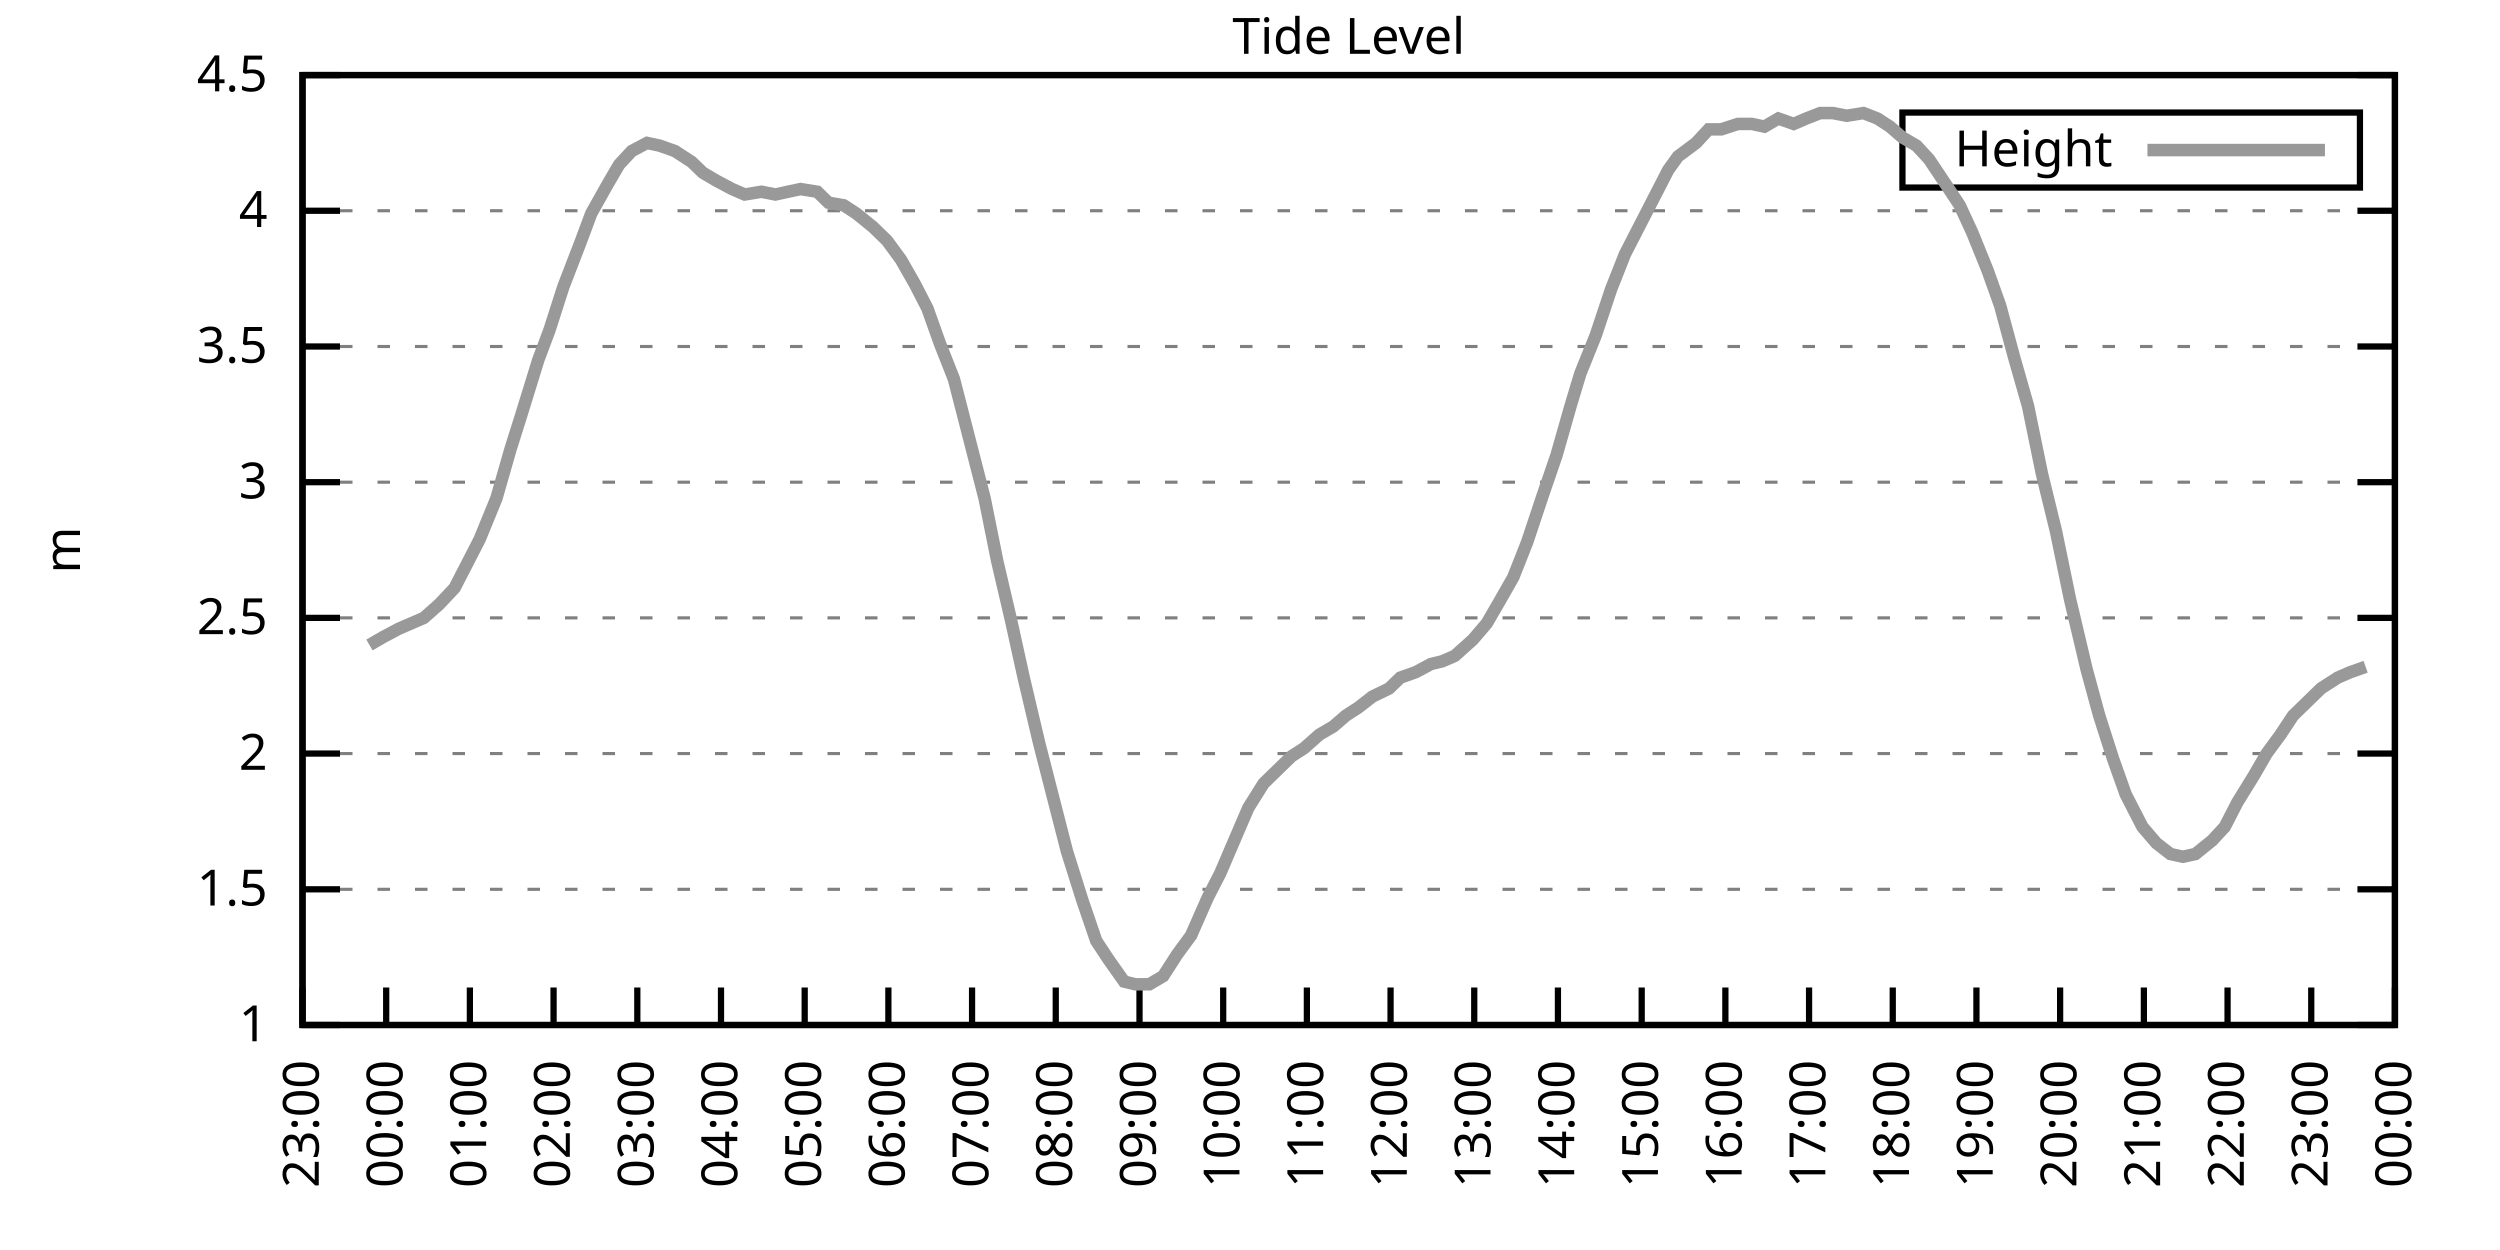
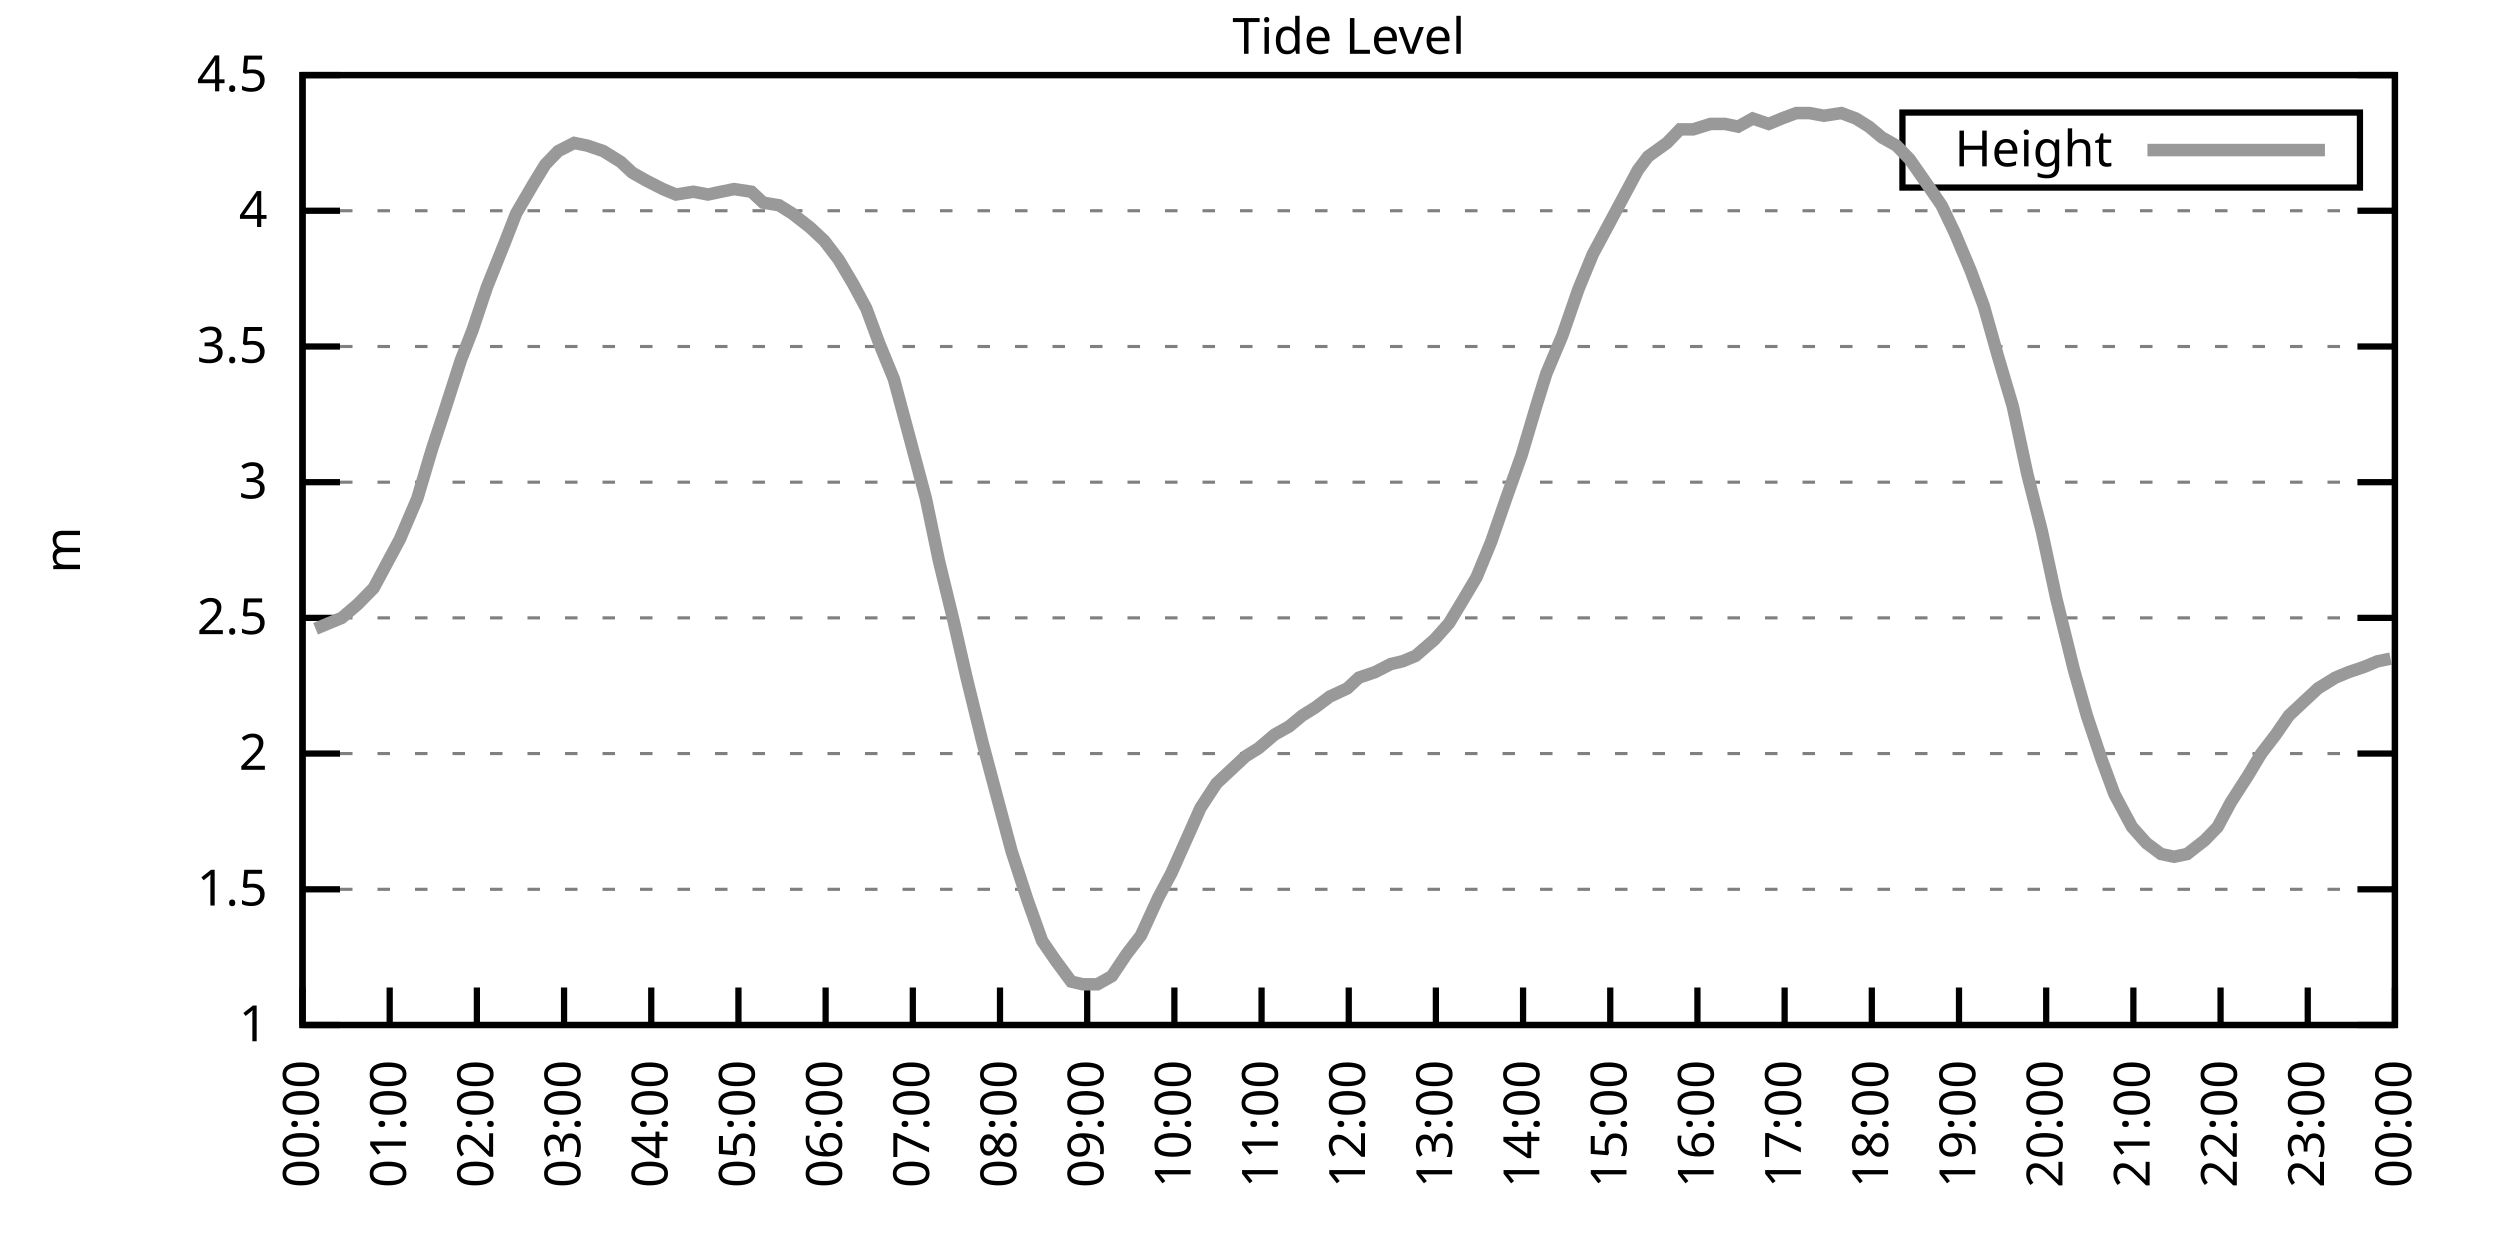
<svg xmlns="http://www.w3.org/2000/svg" xmlns:xlink="http://www.w3.org/1999/xlink" width="400" height="200" viewBox="0 0 400 200">
  <g id="gnuplot_canvas">
    <rect x="0" y="0" width="400" height="200" fill="none" />
    <defs>
      <circle id="gpDot" r="0.5" stroke-width="0.5" stroke="currentColor" />
      <path id="gpPt0" stroke-width="0.333" stroke="currentColor" d="M-1,0 h2 M0,-1 v2" />
      <path id="gpPt1" stroke-width="0.333" stroke="currentColor" d="M-1,-1 L1,1 M1,-1 L-1,1" />
      <path id="gpPt2" stroke-width="0.333" stroke="currentColor" d="M-1,0 L1,0 M0,-1 L0,1 M-1,-1 L1,1 M-1,1 L1,-1" />
      <rect id="gpPt3" stroke-width="0.333" stroke="currentColor" x="-1" y="-1" width="2" height="2" />
      <rect id="gpPt4" stroke-width="0.333" stroke="currentColor" fill="currentColor" x="-1" y="-1" width="2" height="2" />
      <circle id="gpPt5" stroke-width="0.333" stroke="currentColor" cx="0" cy="0" r="1" />
      <use xlink:href="#gpPt5" id="gpPt6" fill="currentColor" stroke="none" />
      <path id="gpPt7" stroke-width="0.333" stroke="currentColor" d="M0,-1.33 L-1.33,0.67 L1.33,0.67 z" />
      <use xlink:href="#gpPt7" id="gpPt8" fill="currentColor" stroke="none" />
      <use xlink:href="#gpPt7" id="gpPt9" stroke="currentColor" transform="rotate(180)" />
      <use xlink:href="#gpPt9" id="gpPt10" fill="currentColor" stroke="none" />
      <use xlink:href="#gpPt3" id="gpPt11" stroke="currentColor" transform="rotate(45)" />
      <use xlink:href="#gpPt11" id="gpPt12" fill="currentColor" stroke="none" />
      <path id="gpPt13" stroke-width="0.333" stroke="currentColor" d="M0,1.330 L1.265,0.411 L0.782,-1.067 L-0.782,-1.076 L-1.265,0.411 z" />
      <use xlink:href="#gpPt13" id="gpPt14" fill="currentColor" stroke="none" />
      <filter id="textbox" filterUnits="objectBoundingBox" x="0" y="0" height="1" width="1">
        <feFlood flood-color="white" flood-opacity="1" result="bgnd" />
        <feComposite in="SourceGraphic" in2="bgnd" operator="atop" />
      </filter>
      <filter id="greybox" filterUnits="objectBoundingBox" x="0" y="0" height="1" width="1">
        <feFlood flood-color="lightgrey" flood-opacity="1" result="grey" />
        <feComposite in="SourceGraphic" in2="grey" operator="atop" />
      </filter>
    </defs>
    <g fill="none" color="white" stroke="currentColor" stroke-width="1.00" stroke-linecap="butt" stroke-linejoin="miter">
</g>
    <g fill="none" color="black" stroke="currentColor" stroke-width="1.00" stroke-linecap="butt" stroke-linejoin="miter">
      <g stroke="none" shape-rendering="crispEdges">
        <polygon fill="rgb(255, 255, 255)" points="48.40,164.00 383.18,164.00 383.18,12.02 48.40,12.02 " />
      </g>
    </g>
    <g fill="none" color="black" stroke="currentColor" stroke-width="1.00" stroke-linecap="butt" stroke-linejoin="miter">
</g>
    <g fill="none" color="black" stroke="black" stroke-width="0.50" stroke-linecap="butt" stroke-linejoin="miter">
</g>
    <g fill="none" color="gray" stroke="currentColor" stroke-width="0.50" stroke-linecap="butt" stroke-linejoin="miter">
      <path stroke="gray" stroke-dasharray="2,4" class="gridline" d="M48.40,164.00 L383.19,164.00  " />
    </g>
    <g fill="none" color="gray" stroke="gray" stroke-width="1.00" stroke-linecap="butt" stroke-linejoin="miter">
</g>
    <g fill="none" color="black" stroke="currentColor" stroke-width="1.00" stroke-linecap="butt" stroke-linejoin="miter">
      <path stroke="black" d="M48.40,164.00 L54.40,164.00 M383.19,164.00 L377.19,164.00  " />
      <g transform="translate(42.80,166.60)" stroke="none" fill="black" font-family="Sans" font-size="8.00" text-anchor="end">
        <text>
          <tspan font-family="Sans"> 1</tspan>
        </text>
      </g>
    </g>
    <g fill="none" color="black" stroke="currentColor" stroke-width="1.00" stroke-linecap="butt" stroke-linejoin="miter">
</g>
    <g fill="none" color="black" stroke="black" stroke-width="0.50" stroke-linecap="butt" stroke-linejoin="miter">
</g>
    <g fill="none" color="gray" stroke="currentColor" stroke-width="0.50" stroke-linecap="butt" stroke-linejoin="miter">
      <path stroke="gray" stroke-dasharray="2,4" class="gridline" d="M48.40,142.29 L383.19,142.29  " />
    </g>
    <g fill="none" color="gray" stroke="gray" stroke-width="1.00" stroke-linecap="butt" stroke-linejoin="miter">
</g>
    <g fill="none" color="black" stroke="currentColor" stroke-width="1.00" stroke-linecap="butt" stroke-linejoin="miter">
      <path stroke="black" d="M48.40,142.29 L54.40,142.29 M383.19,142.29 L377.19,142.29  " />
      <g transform="translate(42.80,144.89)" stroke="none" fill="black" font-family="Sans" font-size="8.00" text-anchor="end">
        <text>
          <tspan font-family="Sans"> 1.5</tspan>
        </text>
      </g>
    </g>
    <g fill="none" color="black" stroke="currentColor" stroke-width="1.00" stroke-linecap="butt" stroke-linejoin="miter">
</g>
    <g fill="none" color="black" stroke="black" stroke-width="0.50" stroke-linecap="butt" stroke-linejoin="miter">
</g>
    <g fill="none" color="gray" stroke="currentColor" stroke-width="0.50" stroke-linecap="butt" stroke-linejoin="miter">
      <path stroke="gray" stroke-dasharray="2,4" class="gridline" d="M48.40,120.57 L383.19,120.57  " />
    </g>
    <g fill="none" color="gray" stroke="gray" stroke-width="1.00" stroke-linecap="butt" stroke-linejoin="miter">
</g>
    <g fill="none" color="black" stroke="currentColor" stroke-width="1.00" stroke-linecap="butt" stroke-linejoin="miter">
      <path stroke="black" d="M48.40,120.57 L54.40,120.57 M383.19,120.57 L377.19,120.57  " />
      <g transform="translate(42.80,123.17)" stroke="none" fill="black" font-family="Sans" font-size="8.00" text-anchor="end">
        <text>
          <tspan font-family="Sans"> 2</tspan>
        </text>
      </g>
    </g>
    <g fill="none" color="black" stroke="currentColor" stroke-width="1.00" stroke-linecap="butt" stroke-linejoin="miter">
</g>
    <g fill="none" color="black" stroke="black" stroke-width="0.50" stroke-linecap="butt" stroke-linejoin="miter">
</g>
    <g fill="none" color="gray" stroke="currentColor" stroke-width="0.50" stroke-linecap="butt" stroke-linejoin="miter">
      <path stroke="gray" stroke-dasharray="2,4" class="gridline" d="M48.40,98.86 L383.19,98.86  " />
    </g>
    <g fill="none" color="gray" stroke="gray" stroke-width="1.00" stroke-linecap="butt" stroke-linejoin="miter">
</g>
    <g fill="none" color="black" stroke="currentColor" stroke-width="1.00" stroke-linecap="butt" stroke-linejoin="miter">
      <path stroke="black" d="M48.40,98.86 L54.40,98.86 M383.19,98.86 L377.19,98.86  " />
      <g transform="translate(42.80,101.46)" stroke="none" fill="black" font-family="Sans" font-size="8.00" text-anchor="end">
        <text>
          <tspan font-family="Sans"> 2.5</tspan>
        </text>
      </g>
    </g>
    <g fill="none" color="black" stroke="currentColor" stroke-width="1.00" stroke-linecap="butt" stroke-linejoin="miter">
</g>
    <g fill="none" color="black" stroke="black" stroke-width="0.50" stroke-linecap="butt" stroke-linejoin="miter">
</g>
    <g fill="none" color="gray" stroke="currentColor" stroke-width="0.50" stroke-linecap="butt" stroke-linejoin="miter">
      <path stroke="gray" stroke-dasharray="2,4" class="gridline" d="M48.40,77.15 L383.19,77.15  " />
    </g>
    <g fill="none" color="gray" stroke="gray" stroke-width="1.00" stroke-linecap="butt" stroke-linejoin="miter">
</g>
    <g fill="none" color="black" stroke="currentColor" stroke-width="1.00" stroke-linecap="butt" stroke-linejoin="miter">
      <path stroke="black" d="M48.40,77.15 L54.40,77.15 M383.19,77.15 L377.19,77.15  " />
      <g transform="translate(42.80,79.75)" stroke="none" fill="black" font-family="Sans" font-size="8.00" text-anchor="end">
        <text>
          <tspan font-family="Sans"> 3</tspan>
        </text>
      </g>
    </g>
    <g fill="none" color="black" stroke="currentColor" stroke-width="1.00" stroke-linecap="butt" stroke-linejoin="miter">
</g>
    <g fill="none" color="black" stroke="black" stroke-width="0.50" stroke-linecap="butt" stroke-linejoin="miter">
</g>
    <g fill="none" color="gray" stroke="currentColor" stroke-width="0.50" stroke-linecap="butt" stroke-linejoin="miter">
      <path stroke="gray" stroke-dasharray="2,4" class="gridline" d="M48.40,55.44 L383.19,55.44  " />
    </g>
    <g fill="none" color="gray" stroke="gray" stroke-width="1.00" stroke-linecap="butt" stroke-linejoin="miter">
</g>
    <g fill="none" color="black" stroke="currentColor" stroke-width="1.00" stroke-linecap="butt" stroke-linejoin="miter">
      <path stroke="black" d="M48.40,55.44 L54.40,55.44 M383.19,55.44 L377.19,55.44  " />
      <g transform="translate(42.80,58.04)" stroke="none" fill="black" font-family="Sans" font-size="8.00" text-anchor="end">
        <text>
          <tspan font-family="Sans"> 3.5</tspan>
        </text>
      </g>
    </g>
    <g fill="none" color="black" stroke="currentColor" stroke-width="1.00" stroke-linecap="butt" stroke-linejoin="miter">
</g>
    <g fill="none" color="black" stroke="black" stroke-width="0.50" stroke-linecap="butt" stroke-linejoin="miter">
</g>
    <g fill="none" color="gray" stroke="currentColor" stroke-width="0.50" stroke-linecap="butt" stroke-linejoin="miter">
      <path stroke="gray" stroke-dasharray="2,4" class="gridline" d="M48.40,33.72 L383.19,33.72  " />
    </g>
    <g fill="none" color="gray" stroke="gray" stroke-width="1.00" stroke-linecap="butt" stroke-linejoin="miter">
</g>
    <g fill="none" color="black" stroke="currentColor" stroke-width="1.00" stroke-linecap="butt" stroke-linejoin="miter">
      <path stroke="black" d="M48.40,33.72 L54.40,33.72 M383.19,33.72 L377.19,33.72  " />
      <g transform="translate(42.80,36.32)" stroke="none" fill="black" font-family="Sans" font-size="8.00" text-anchor="end">
        <text>
          <tspan font-family="Sans"> 4</tspan>
        </text>
      </g>
    </g>
    <g fill="none" color="black" stroke="currentColor" stroke-width="1.00" stroke-linecap="butt" stroke-linejoin="miter">
</g>
    <g fill="none" color="black" stroke="black" stroke-width="0.50" stroke-linecap="butt" stroke-linejoin="miter">
</g>
    <g fill="none" color="gray" stroke="currentColor" stroke-width="0.50" stroke-linecap="butt" stroke-linejoin="miter">
      <path stroke="gray" stroke-dasharray="2,4" class="gridline" d="M48.40,12.01 L383.19,12.01  " />
    </g>
    <g fill="none" color="gray" stroke="gray" stroke-width="1.00" stroke-linecap="butt" stroke-linejoin="miter">
</g>
    <g fill="none" color="black" stroke="currentColor" stroke-width="1.00" stroke-linecap="butt" stroke-linejoin="miter">
      <path stroke="black" d="M48.40,12.01 L54.40,12.01 M383.19,12.01 L377.19,12.01  " />
      <g transform="translate(42.80,14.61)" stroke="none" fill="black" font-family="Sans" font-size="8.00" text-anchor="end">
        <text>
          <tspan font-family="Sans"> 4.5</tspan>
        </text>
      </g>
    </g>
    <g fill="none" color="black" stroke="currentColor" stroke-width="1.00" stroke-linecap="butt" stroke-linejoin="miter">
      <path stroke="black" d="M48.40,164.00 L48.40,158.00  " />
      <g transform="translate(51.00,169.60) rotate(270.00)" stroke="none" fill="black" font-family="Sans" font-size="8.00" text-anchor="end">
        <text>
-           <tspan font-family="Sans">23:00</tspan>
-         </text>
-       </g>
-     </g>
-     <g fill="none" color="black" stroke="currentColor" stroke-width="1.00" stroke-linecap="butt" stroke-linejoin="miter">
-       <path stroke="black" d="M61.79,164.00 L61.79,158.00  " />
-       <g transform="translate(64.39,169.60) rotate(270.00)" stroke="none" fill="black" font-family="Sans" font-size="8.00" text-anchor="end">
-         <text>
          <tspan font-family="Sans">00:00</tspan>
        </text>
      </g>
    </g>
    <g fill="none" color="black" stroke="currentColor" stroke-width="1.00" stroke-linecap="butt" stroke-linejoin="miter">
-       <path stroke="black" d="M75.18,164.00 L75.18,158.00  " />
-       <g transform="translate(77.78,169.60) rotate(270.00)" stroke="none" fill="black" font-family="Sans" font-size="8.00" text-anchor="end">
+       <path stroke="black" d="M62.35,164.00 L62.35,158.00  " />
+       <g transform="translate(64.95,169.60) rotate(270.00)" stroke="none" fill="black" font-family="Sans" font-size="8.00" text-anchor="end">
        <text>
          <tspan font-family="Sans">01:00</tspan>
        </text>
      </g>
    </g>
    <g fill="none" color="black" stroke="currentColor" stroke-width="1.00" stroke-linecap="butt" stroke-linejoin="miter">
-       <path stroke="black" d="M88.57,164.00 L88.57,158.00  " />
-       <g transform="translate(91.17,169.60) rotate(270.00)" stroke="none" fill="black" font-family="Sans" font-size="8.00" text-anchor="end">
+       <path stroke="black" d="M76.30,164.00 L76.30,158.00  " />
+       <g transform="translate(78.90,169.60) rotate(270.00)" stroke="none" fill="black" font-family="Sans" font-size="8.00" text-anchor="end">
        <text>
          <tspan font-family="Sans">02:00</tspan>
        </text>
      </g>
    </g>
    <g fill="none" color="black" stroke="currentColor" stroke-width="1.00" stroke-linecap="butt" stroke-linejoin="miter">
-       <path stroke="black" d="M101.97,164.00 L101.97,158.00  " />
-       <g transform="translate(104.57,169.60) rotate(270.00)" stroke="none" fill="black" font-family="Sans" font-size="8.00" text-anchor="end">
+       <path stroke="black" d="M90.25,164.00 L90.25,158.00  " />
+       <g transform="translate(92.85,169.60) rotate(270.00)" stroke="none" fill="black" font-family="Sans" font-size="8.00" text-anchor="end">
        <text>
          <tspan font-family="Sans">03:00</tspan>
        </text>
      </g>
    </g>
    <g fill="none" color="black" stroke="currentColor" stroke-width="1.00" stroke-linecap="butt" stroke-linejoin="miter">
-       <path stroke="black" d="M115.36,164.00 L115.36,158.00  " />
-       <g transform="translate(117.96,169.60) rotate(270.00)" stroke="none" fill="black" font-family="Sans" font-size="8.00" text-anchor="end">
+       <path stroke="black" d="M104.20,164.00 L104.20,158.00  " />
+       <g transform="translate(106.80,169.60) rotate(270.00)" stroke="none" fill="black" font-family="Sans" font-size="8.00" text-anchor="end">
        <text>
          <tspan font-family="Sans">04:00</tspan>
        </text>
      </g>
    </g>
    <g fill="none" color="black" stroke="currentColor" stroke-width="1.00" stroke-linecap="butt" stroke-linejoin="miter">
-       <path stroke="black" d="M128.75,164.00 L128.75,158.00  " />
-       <g transform="translate(131.35,169.60) rotate(270.00)" stroke="none" fill="black" font-family="Sans" font-size="8.00" text-anchor="end">
+       <path stroke="black" d="M118.15,164.00 L118.15,158.00  " />
+       <g transform="translate(120.75,169.60) rotate(270.00)" stroke="none" fill="black" font-family="Sans" font-size="8.00" text-anchor="end">
        <text>
          <tspan font-family="Sans">05:00</tspan>
        </text>
      </g>
    </g>
    <g fill="none" color="black" stroke="currentColor" stroke-width="1.00" stroke-linecap="butt" stroke-linejoin="miter">
-       <path stroke="black" d="M142.14,164.00 L142.14,158.00  " />
-       <g transform="translate(144.74,169.60) rotate(270.00)" stroke="none" fill="black" font-family="Sans" font-size="8.00" text-anchor="end">
+       <path stroke="black" d="M132.10,164.00 L132.10,158.00  " />
+       <g transform="translate(134.70,169.60) rotate(270.00)" stroke="none" fill="black" font-family="Sans" font-size="8.00" text-anchor="end">
        <text>
          <tspan font-family="Sans">06:00</tspan>
        </text>
      </g>
    </g>
    <g fill="none" color="black" stroke="currentColor" stroke-width="1.00" stroke-linecap="butt" stroke-linejoin="miter">
-       <path stroke="black" d="M155.53,164.00 L155.53,158.00  " />
-       <g transform="translate(158.13,169.60) rotate(270.00)" stroke="none" fill="black" font-family="Sans" font-size="8.00" text-anchor="end">
+       <path stroke="black" d="M146.05,164.00 L146.05,158.00  " />
+       <g transform="translate(148.65,169.60) rotate(270.00)" stroke="none" fill="black" font-family="Sans" font-size="8.00" text-anchor="end">
        <text>
          <tspan font-family="Sans">07:00</tspan>
        </text>
      </g>
    </g>
    <g fill="none" color="black" stroke="currentColor" stroke-width="1.00" stroke-linecap="butt" stroke-linejoin="miter">
-       <path stroke="black" d="M168.92,164.00 L168.92,158.00  " />
-       <g transform="translate(171.52,169.60) rotate(270.00)" stroke="none" fill="black" font-family="Sans" font-size="8.00" text-anchor="end">
+       <path stroke="black" d="M160.00,164.00 L160.00,158.00  " />
+       <g transform="translate(162.60,169.60) rotate(270.00)" stroke="none" fill="black" font-family="Sans" font-size="8.00" text-anchor="end">
        <text>
          <tspan font-family="Sans">08:00</tspan>
        </text>
      </g>
    </g>
    <g fill="none" color="black" stroke="currentColor" stroke-width="1.00" stroke-linecap="butt" stroke-linejoin="miter">
-       <path stroke="black" d="M182.32,164.00 L182.32,158.00  " />
-       <g transform="translate(184.92,169.60) rotate(270.00)" stroke="none" fill="black" font-family="Sans" font-size="8.00" text-anchor="end">
+       <path stroke="black" d="M173.95,164.00 L173.95,158.00  " />
+       <g transform="translate(176.55,169.60) rotate(270.00)" stroke="none" fill="black" font-family="Sans" font-size="8.00" text-anchor="end">
        <text>
          <tspan font-family="Sans">09:00</tspan>
        </text>
      </g>
    </g>
    <g fill="none" color="black" stroke="currentColor" stroke-width="1.00" stroke-linecap="butt" stroke-linejoin="miter">
-       <path stroke="black" d="M195.71,164.00 L195.71,158.00  " />
-       <g transform="translate(198.31,169.60) rotate(270.00)" stroke="none" fill="black" font-family="Sans" font-size="8.00" text-anchor="end">
+       <path stroke="black" d="M187.90,164.00 L187.90,158.00  " />
+       <g transform="translate(190.50,169.60) rotate(270.00)" stroke="none" fill="black" font-family="Sans" font-size="8.00" text-anchor="end">
        <text>
          <tspan font-family="Sans">10:00</tspan>
        </text>
      </g>
    </g>
    <g fill="none" color="black" stroke="currentColor" stroke-width="1.00" stroke-linecap="butt" stroke-linejoin="miter">
-       <path stroke="black" d="M209.10,164.00 L209.10,158.00  " />
-       <g transform="translate(211.70,169.60) rotate(270.00)" stroke="none" fill="black" font-family="Sans" font-size="8.00" text-anchor="end">
+       <path stroke="black" d="M201.85,164.00 L201.85,158.00  " />
+       <g transform="translate(204.45,169.60) rotate(270.00)" stroke="none" fill="black" font-family="Sans" font-size="8.00" text-anchor="end">
        <text>
          <tspan font-family="Sans">11:00</tspan>
        </text>
      </g>
    </g>
    <g fill="none" color="black" stroke="currentColor" stroke-width="1.00" stroke-linecap="butt" stroke-linejoin="miter">
-       <path stroke="black" d="M222.49,164.00 L222.49,158.00  " />
-       <g transform="translate(225.09,169.60) rotate(270.00)" stroke="none" fill="black" font-family="Sans" font-size="8.00" text-anchor="end">
+       <path stroke="black" d="M215.80,164.00 L215.80,158.00  " />
+       <g transform="translate(218.40,169.60) rotate(270.00)" stroke="none" fill="black" font-family="Sans" font-size="8.00" text-anchor="end">
        <text>
          <tspan font-family="Sans">12:00</tspan>
        </text>
      </g>
    </g>
    <g fill="none" color="black" stroke="currentColor" stroke-width="1.00" stroke-linecap="butt" stroke-linejoin="miter">
-       <path stroke="black" d="M235.88,164.00 L235.88,158.00  " />
-       <g transform="translate(238.48,169.60) rotate(270.00)" stroke="none" fill="black" font-family="Sans" font-size="8.00" text-anchor="end">
+       <path stroke="black" d="M229.74,164.00 L229.74,158.00  " />
+       <g transform="translate(232.34,169.60) rotate(270.00)" stroke="none" fill="black" font-family="Sans" font-size="8.00" text-anchor="end">
        <text>
          <tspan font-family="Sans">13:00</tspan>
        </text>
      </g>
    </g>
    <g fill="none" color="black" stroke="currentColor" stroke-width="1.00" stroke-linecap="butt" stroke-linejoin="miter">
-       <path stroke="black" d="M249.27,164.00 L249.27,158.00  " />
-       <g transform="translate(251.87,169.60) rotate(270.00)" stroke="none" fill="black" font-family="Sans" font-size="8.00" text-anchor="end">
+       <path stroke="black" d="M243.69,164.00 L243.69,158.00  " />
+       <g transform="translate(246.29,169.60) rotate(270.00)" stroke="none" fill="black" font-family="Sans" font-size="8.00" text-anchor="end">
        <text>
          <tspan font-family="Sans">14:00</tspan>
        </text>
      </g>
    </g>
    <g fill="none" color="black" stroke="currentColor" stroke-width="1.00" stroke-linecap="butt" stroke-linejoin="miter">
-       <path stroke="black" d="M262.67,164.00 L262.67,158.00  " />
-       <g transform="translate(265.27,169.60) rotate(270.00)" stroke="none" fill="black" font-family="Sans" font-size="8.00" text-anchor="end">
+       <path stroke="black" d="M257.64,164.00 L257.64,158.00  " />
+       <g transform="translate(260.24,169.60) rotate(270.00)" stroke="none" fill="black" font-family="Sans" font-size="8.00" text-anchor="end">
        <text>
          <tspan font-family="Sans">15:00</tspan>
        </text>
      </g>
    </g>
    <g fill="none" color="black" stroke="currentColor" stroke-width="1.00" stroke-linecap="butt" stroke-linejoin="miter">
-       <path stroke="black" d="M276.06,164.00 L276.06,158.00  " />
-       <g transform="translate(278.66,169.60) rotate(270.00)" stroke="none" fill="black" font-family="Sans" font-size="8.00" text-anchor="end">
+       <path stroke="black" d="M271.59,164.00 L271.59,158.00  " />
+       <g transform="translate(274.19,169.60) rotate(270.00)" stroke="none" fill="black" font-family="Sans" font-size="8.00" text-anchor="end">
        <text>
          <tspan font-family="Sans">16:00</tspan>
        </text>
      </g>
    </g>
    <g fill="none" color="black" stroke="currentColor" stroke-width="1.00" stroke-linecap="butt" stroke-linejoin="miter">
-       <path stroke="black" d="M289.45,164.00 L289.45,158.00  " />
-       <g transform="translate(292.05,169.60) rotate(270.00)" stroke="none" fill="black" font-family="Sans" font-size="8.00" text-anchor="end">
+       <path stroke="black" d="M285.54,164.00 L285.54,158.00  " />
+       <g transform="translate(288.14,169.60) rotate(270.00)" stroke="none" fill="black" font-family="Sans" font-size="8.00" text-anchor="end">
        <text>
          <tspan font-family="Sans">17:00</tspan>
        </text>
      </g>
    </g>
    <g fill="none" color="black" stroke="currentColor" stroke-width="1.00" stroke-linecap="butt" stroke-linejoin="miter">
-       <path stroke="black" d="M302.84,164.00 L302.84,158.00  " />
-       <g transform="translate(305.44,169.60) rotate(270.00)" stroke="none" fill="black" font-family="Sans" font-size="8.00" text-anchor="end">
+       <path stroke="black" d="M299.49,164.00 L299.49,158.00  " />
+       <g transform="translate(302.09,169.60) rotate(270.00)" stroke="none" fill="black" font-family="Sans" font-size="8.00" text-anchor="end">
        <text>
          <tspan font-family="Sans">18:00</tspan>
        </text>
      </g>
    </g>
    <g fill="none" color="black" stroke="currentColor" stroke-width="1.00" stroke-linecap="butt" stroke-linejoin="miter">
-       <path stroke="black" d="M316.23,164.00 L316.23,158.00  " />
-       <g transform="translate(318.83,169.60) rotate(270.00)" stroke="none" fill="black" font-family="Sans" font-size="8.00" text-anchor="end">
+       <path stroke="black" d="M313.44,164.00 L313.44,158.00  " />
+       <g transform="translate(316.04,169.60) rotate(270.00)" stroke="none" fill="black" font-family="Sans" font-size="8.00" text-anchor="end">
        <text>
          <tspan font-family="Sans">19:00</tspan>
        </text>
      </g>
    </g>
    <g fill="none" color="black" stroke="currentColor" stroke-width="1.00" stroke-linecap="butt" stroke-linejoin="miter">
-       <path stroke="black" d="M329.62,164.00 L329.62,158.00  " />
-       <g transform="translate(332.22,169.60) rotate(270.00)" stroke="none" fill="black" font-family="Sans" font-size="8.00" text-anchor="end">
+       <path stroke="black" d="M327.39,164.00 L327.39,158.00  " />
+       <g transform="translate(329.99,169.60) rotate(270.00)" stroke="none" fill="black" font-family="Sans" font-size="8.00" text-anchor="end">
        <text>
          <tspan font-family="Sans">20:00</tspan>
        </text>
      </g>
    </g>
    <g fill="none" color="black" stroke="currentColor" stroke-width="1.00" stroke-linecap="butt" stroke-linejoin="miter">
-       <path stroke="black" d="M343.02,164.00 L343.02,158.00  " />
-       <g transform="translate(345.62,169.60) rotate(270.00)" stroke="none" fill="black" font-family="Sans" font-size="8.00" text-anchor="end">
+       <path stroke="black" d="M341.34,164.00 L341.34,158.00  " />
+       <g transform="translate(343.94,169.60) rotate(270.00)" stroke="none" fill="black" font-family="Sans" font-size="8.00" text-anchor="end">
        <text>
          <tspan font-family="Sans">21:00</tspan>
        </text>
      </g>
    </g>
    <g fill="none" color="black" stroke="currentColor" stroke-width="1.00" stroke-linecap="butt" stroke-linejoin="miter">
-       <path stroke="black" d="M356.41,164.00 L356.41,158.00  " />
-       <g transform="translate(359.01,169.60) rotate(270.00)" stroke="none" fill="black" font-family="Sans" font-size="8.00" text-anchor="end">
+       <path stroke="black" d="M355.29,164.00 L355.29,158.00  " />
+       <g transform="translate(357.89,169.60) rotate(270.00)" stroke="none" fill="black" font-family="Sans" font-size="8.00" text-anchor="end">
        <text>
          <tspan font-family="Sans">22:00</tspan>
        </text>
      </g>
    </g>
    <g fill="none" color="black" stroke="currentColor" stroke-width="1.00" stroke-linecap="butt" stroke-linejoin="miter">
-       <path stroke="black" d="M369.80,164.00 L369.80,158.00  " />
-       <g transform="translate(372.40,169.60) rotate(270.00)" stroke="none" fill="black" font-family="Sans" font-size="8.00" text-anchor="end">
+       <path stroke="black" d="M369.24,164.00 L369.24,158.00  " />
+       <g transform="translate(371.84,169.60) rotate(270.00)" stroke="none" fill="black" font-family="Sans" font-size="8.00" text-anchor="end">
        <text>
          <tspan font-family="Sans">23:00</tspan>
        </text>
      </g>
    </g>
    <g fill="none" color="black" stroke="currentColor" stroke-width="1.00" stroke-linecap="butt" stroke-linejoin="miter">
      <path stroke="black" d="M383.19,164.00 L383.19,158.00  " />
      <g transform="translate(385.79,169.60) rotate(270.00)" stroke="none" fill="black" font-family="Sans" font-size="8.00" text-anchor="end">
        <text>
          <tspan font-family="Sans">00:00</tspan>
        </text>
      </g>
    </g>
    <g fill="none" color="black" stroke="currentColor" stroke-width="1.00" stroke-linecap="butt" stroke-linejoin="miter">
</g>
    <g fill="none" color="black" stroke="currentColor" stroke-width="1.00" stroke-linecap="butt" stroke-linejoin="miter">
      <path stroke="black" d="M48.40,12.01 L48.40,164.00 L383.19,164.00 L383.19,12.01 L48.40,12.01 Z  " />
    </g>
    <g fill="none" color="black" stroke="currentColor" stroke-width="1.00" stroke-linecap="butt" stroke-linejoin="miter">
</g>
    <g fill="none" color="black" stroke="currentColor" stroke-width="1.00" stroke-linecap="butt" stroke-linejoin="miter">
      <path stroke="black" d="M304.39,30.01 L304.39,18.01 L377.59,18.01 L377.59,30.01 L304.39,30.01 Z  " />
    </g>
    <g id="Tide_level_plot_1">
      <g fill="none" color="white" stroke="black" stroke-width="2.00" stroke-linecap="butt" stroke-linejoin="miter">
</g>
      <g fill="none" color="black" stroke="currentColor" stroke-width="2.00" stroke-linecap="butt" stroke-linejoin="miter">
        <g transform="translate(337.99,26.61)" stroke="none" fill="black" font-family="Sans" font-size="8.00" text-anchor="end">
          <text>
            <tspan font-family="Sans">Height</tspan>
          </text>
        </g>
      </g>
      <g fill="none" color="black" stroke="currentColor" stroke-width="2.00" stroke-linecap="butt" stroke-linejoin="miter">
-         <path stroke="rgb(153, 153, 153)" d="M343.59,24.01 L371.99,24.01 M59.11,103.20 L61.35,101.90 L63.80,100.60 L65.81,99.73 L67.82,98.86 L70.27,96.69   L72.73,94.08 L74.74,90.18 L76.75,86.27 L79.42,79.75 L81.66,71.94 L83.44,66.29 L86.12,57.61 L87.91,52.83   L90.14,45.88 L92.82,38.93 L94.60,34.16 L97.28,29.38 L99.06,26.34 L101.07,24.17 L103.53,22.87 L105.54,23.30   L107.99,24.17 L110.67,25.91 L112.46,27.64 L114.69,28.95 L117.14,30.25 L119.15,31.12 L121.83,30.68 L124.06,31.12   L126.07,30.68 L128.08,30.25 L130.76,30.68 L132.54,32.42 L135.00,32.85 L137.01,34.16 L139.69,36.33 L141.92,38.50   L144.15,41.54 L146.38,45.45 L148.39,49.36 L150.40,55.00 L152.63,60.65 L154.64,68.46 L157.54,79.75 L159.55,89.74   L161.78,99.30 L163.79,108.42 L166.25,118.84 L168.70,128.39 L170.71,136.21 L173.17,144.02 L175.40,150.54 L177.41,153.58   L179.86,157.05 L181.65,157.49 L183.88,157.49 L186.11,156.18 L188.34,152.71 L190.57,149.67 L193.25,143.59 L195.26,139.68   L197.49,134.47 L199.73,129.26 L202.18,125.35 L204.41,123.18 L206.64,121.01 L208.65,119.71 L211.11,117.53 L213.34,116.23   L215.35,114.49 L217.36,113.19 L219.59,111.45 L222.27,110.15 L224.05,108.42 L226.51,107.55 L228.96,106.24 L230.75,105.81   L232.76,104.94 L235.66,102.34 L237.89,99.73 L239.90,96.26 L242.13,92.35 L244.36,86.70 L246.82,79.32 L249.05,72.81   L251.28,64.99 L252.85,59.78 L255.30,53.70 L257.76,46.32 L259.99,40.67 L262.00,36.76 L264.23,32.42 L266.91,27.21   L268.47,25.04 L271.37,22.87 L273.38,20.70 L275.39,20.70 L278.07,19.83 L280.30,19.83 L282.31,20.26 L284.54,18.96   L286.99,19.83 L289.00,18.96 L291.23,18.09 L293.24,18.09 L295.48,18.52 L298.15,18.09 L300.39,18.96 L302.39,20.26   L304.40,22.00 L306.63,23.30 L308.64,25.47 L311.54,29.81 L313.55,32.85 L315.56,37.20 L318.02,43.28 L320.03,48.92   L322.26,57.17 L324.49,64.99 L326.72,75.85 L328.95,84.97 L331.19,95.82 L333.86,107.11 L335.87,114.49 L338.10,121.44   L340.11,127.09 L342.79,132.30 L345.02,134.90 L347.26,136.64 L349.26,137.08 L351.27,136.64 L353.95,134.47 L355.96,132.30   L357.97,128.39 L360.65,124.05 L362.66,120.57 L364.89,117.53 L366.90,114.49 L369.13,112.32 L371.36,110.15 L374.04,108.42   L376.05,107.55 L378.50,106.68  " />
+         <path stroke="rgb(153, 153, 153)" d="M343.59,24.01 L371.99,24.01 M50.49,100.60 L52.58,99.73 L54.68,98.86 L57.23,96.69 L59.79,94.08 L61.88,90.18   L63.98,86.27 L66.77,79.75 L69.09,71.94 L70.95,66.29 L73.74,57.61 L75.60,52.83 L77.93,45.88 L80.72,38.93   L82.58,34.16 L85.37,29.38 L87.23,26.34 L89.32,24.17 L91.88,22.87 L93.97,23.30 L96.53,24.17 L99.32,25.91   L101.18,27.64 L103.50,28.95 L106.06,30.25 L108.15,31.12 L110.94,30.68 L113.27,31.12 L115.36,30.68 L117.45,30.25   L120.24,30.68 L122.10,32.42 L124.66,32.85 L126.75,34.16 L129.54,36.33 L131.87,38.50 L134.19,41.54 L136.51,45.45   L138.61,49.36 L140.70,55.00 L143.02,60.65 L145.12,68.46 L148.14,79.75 L150.23,89.74 L152.56,99.30 L154.65,108.42   L157.21,118.84 L159.76,128.39 L161.86,136.21 L164.41,144.02 L166.74,150.54 L168.83,153.58 L171.39,157.05 L173.25,157.49   L175.57,157.49 L177.90,156.18 L180.22,152.71 L182.55,149.67 L185.34,143.59 L187.43,139.68 L189.76,134.47 L192.08,129.26   L194.64,125.35 L196.96,123.18 L199.29,121.01 L201.38,119.71 L203.94,117.53 L206.26,116.23 L208.36,114.49 L210.45,113.19   L212.77,111.45 L215.56,110.15 L217.42,108.42 L219.98,107.55 L222.54,106.24 L224.40,105.81 L226.49,104.94 L229.51,102.34   L231.84,99.73 L233.93,96.26 L236.25,92.35 L238.58,86.70 L241.14,79.32 L243.46,72.81 L245.79,64.99 L247.41,59.78   L249.97,53.70 L252.53,46.32 L254.85,40.67 L256.95,36.76 L259.27,32.42 L262.06,27.21 L263.69,25.04 L266.71,22.87   L268.80,20.70 L270.90,20.70 L273.69,19.83 L276.01,19.83 L278.10,20.26 L280.43,18.96 L282.99,19.83 L285.08,18.96   L287.40,18.09 L289.50,18.09 L291.82,18.52 L294.61,18.09 L296.94,18.96 L299.03,20.26 L301.12,22.00 L303.44,23.30   L305.54,25.47 L308.56,29.81 L310.65,32.85 L312.74,37.20 L315.30,43.28 L317.39,48.92 L319.72,57.17 L322.04,64.99   L324.37,75.85 L326.69,84.97 L329.02,95.82 L331.81,107.11 L333.90,114.49 L336.23,121.44 L338.32,127.09 L341.11,132.30   L343.43,134.90 L345.76,136.64 L347.85,137.08 L349.94,136.64 L352.73,134.47 L354.83,132.30 L356.92,128.39 L359.71,124.05   L361.80,120.57 L364.13,117.53 L366.22,114.49 L368.54,112.32 L370.87,110.15 L373.66,108.42 L375.75,107.55 L378.31,106.68   L380.40,105.81 L382.49,105.38  " />
      </g>
    </g>
    <g fill="none" color="black" stroke="currentColor" stroke-width="2.00" stroke-linecap="butt" stroke-linejoin="miter">
</g>
    <g fill="none" color="black" stroke="black" stroke-width="1.00" stroke-linecap="butt" stroke-linejoin="miter">
</g>
    <g fill="none" color="black" stroke="currentColor" stroke-width="1.00" stroke-linecap="butt" stroke-linejoin="miter">
      <path stroke="black" d="M48.40,12.01 L48.40,164.00 L383.19,164.00 L383.19,12.01 L48.40,12.01 Z  " />
      <g transform="translate(12.80,88.01) rotate(270.00)" stroke="none" fill="black" font-family="Sans" font-size="8.00" text-anchor="middle">
        <text>
          <tspan font-family="Sans">m</tspan>
        </text>
      </g>
    </g>
    <g fill="none" color="black" stroke="currentColor" stroke-width="1.00" stroke-linecap="butt" stroke-linejoin="miter">
</g>
    <g fill="none" color="black" stroke="currentColor" stroke-width="1.00" stroke-linecap="butt" stroke-linejoin="miter">
      <g transform="translate(215.79,8.61)" stroke="none" fill="black" font-family="Sans" font-size="8.00" text-anchor="middle">
        <text>
          <tspan font-family="Sans">Tide Level</tspan>
        </text>
      </g>
    </g>
    <g fill="none" color="black" stroke="currentColor" stroke-width="1.00" stroke-linecap="butt" stroke-linejoin="miter">
</g>
  </g>
</svg>
